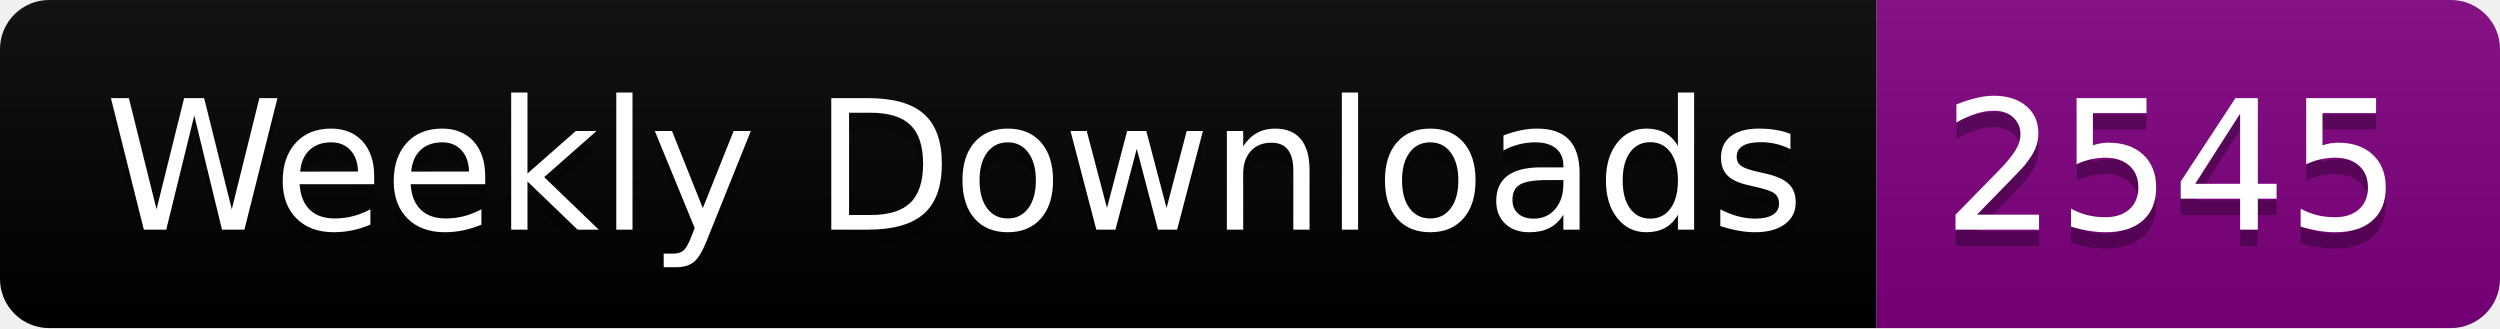
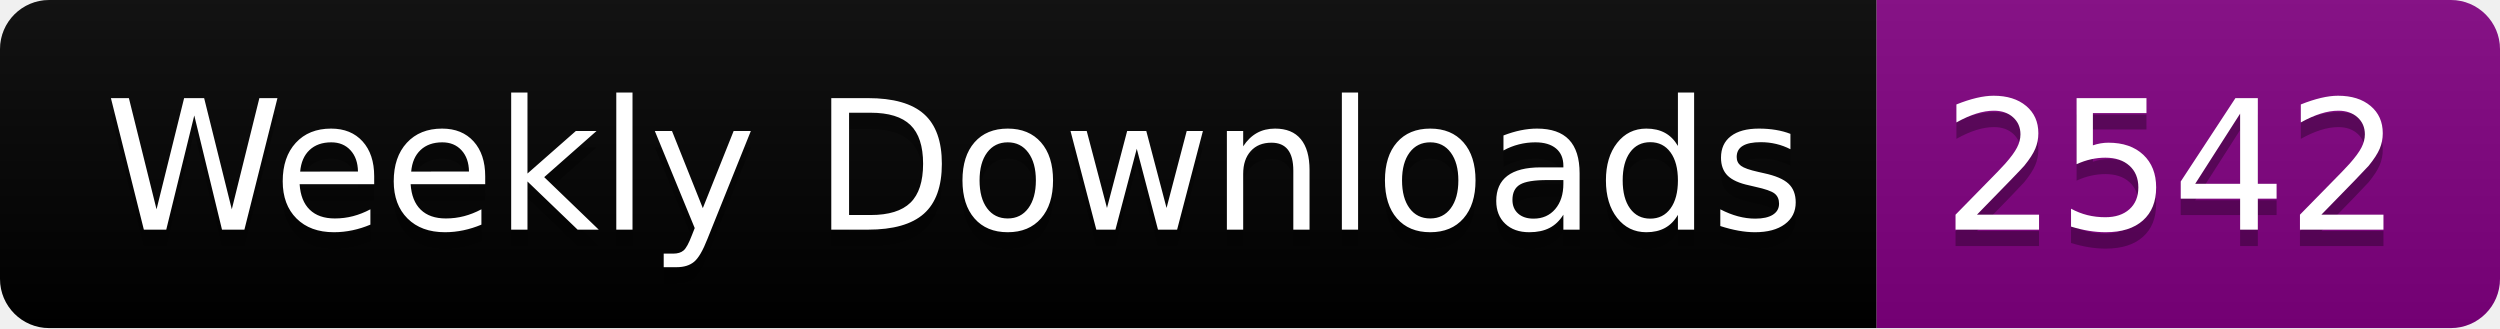
<svg xmlns="http://www.w3.org/2000/svg" width="152.4" height="20">
  <linearGradient id="smooth" x2="0" y2="100%">
    <stop offset="0" stop-color="#bbb" stop-opacity=".1" />
    <stop offset="1" stop-opacity=".1" />
  </linearGradient>
  <clipPath id="round">
    <rect width="152.4" height="20" rx="3" fill="#fff" />
  </clipPath>
  <g clip-path="url(#round)">
    <rect width="114.4" height="20" fill="black" />
    <rect x="114.4" width="38.0" height="20" fill="purple" />
    <rect width="152.4" height="20" fill="url(#smooth)" />
  </g>
  <g fill="#fff" text-anchor="middle" font-family="DejaVu Sans,Verdana,Geneva,sans-serif" font-size="110">
    <text x="582.0" y="150" fill="#010101" fill-opacity=".3" transform="scale(0.1)" textLength="1044.0" lengthAdjust="spacing">Weekly Downloads</text>
    <text x="582.0" y="140" transform="scale(0.1)" textLength="1044.0" lengthAdjust="spacing">Weekly Downloads</text>
-     <text x="1324.0" y="150" fill="#010101" fill-opacity=".3" transform="scale(0.1)" textLength="280.0" lengthAdjust="spacing">2545</text>
-     <text x="1324.0" y="140" transform="scale(0.1)" textLength="280.0" lengthAdjust="spacing">2545</text>
+     <text x="1324.0" y="150" fill="#010101" fill-opacity=".3" transform="scale(0.1)" textLength="280.0" lengthAdjust="spacing">2542</text>
+     <text x="1324.0" y="140" transform="scale(0.1)" textLength="280.0" lengthAdjust="spacing">2542</text>
  </g>
</svg>
